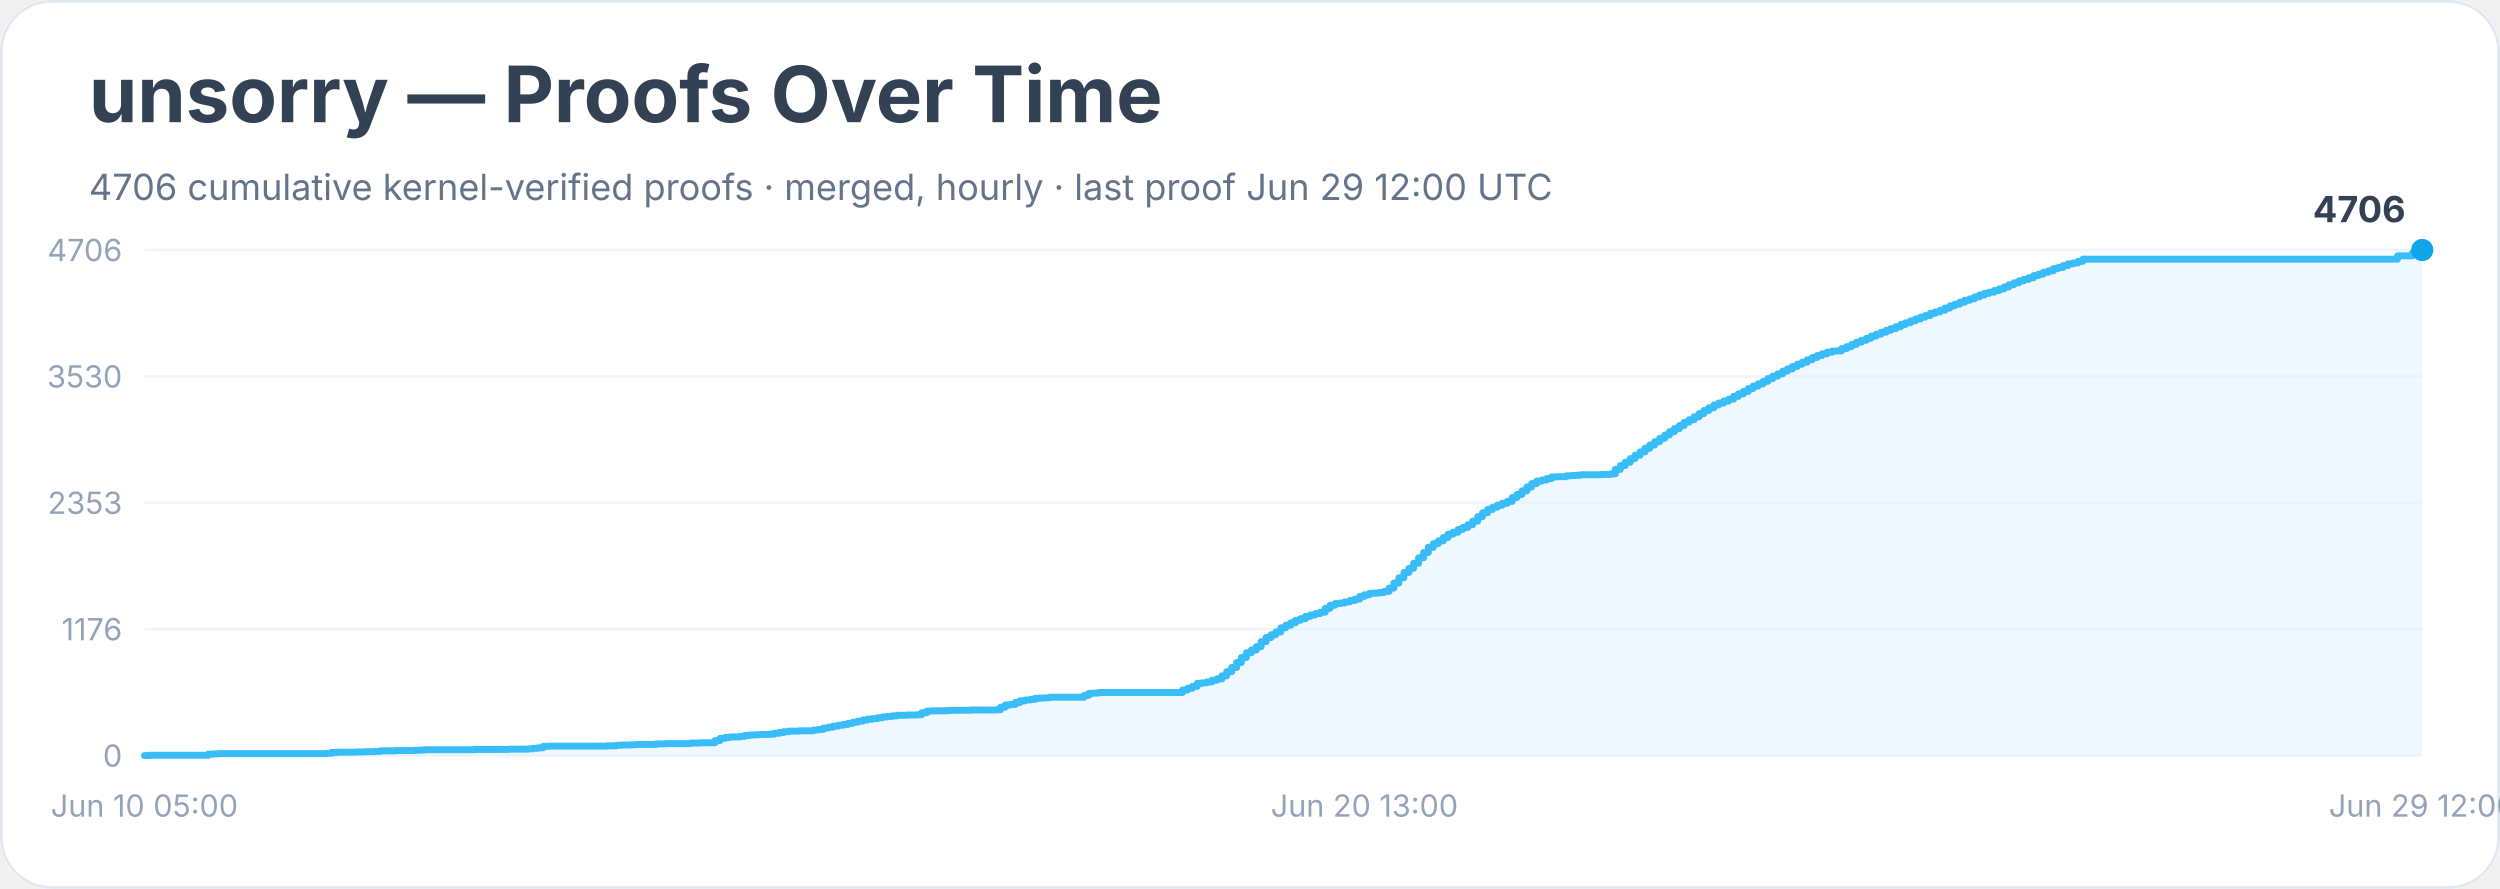
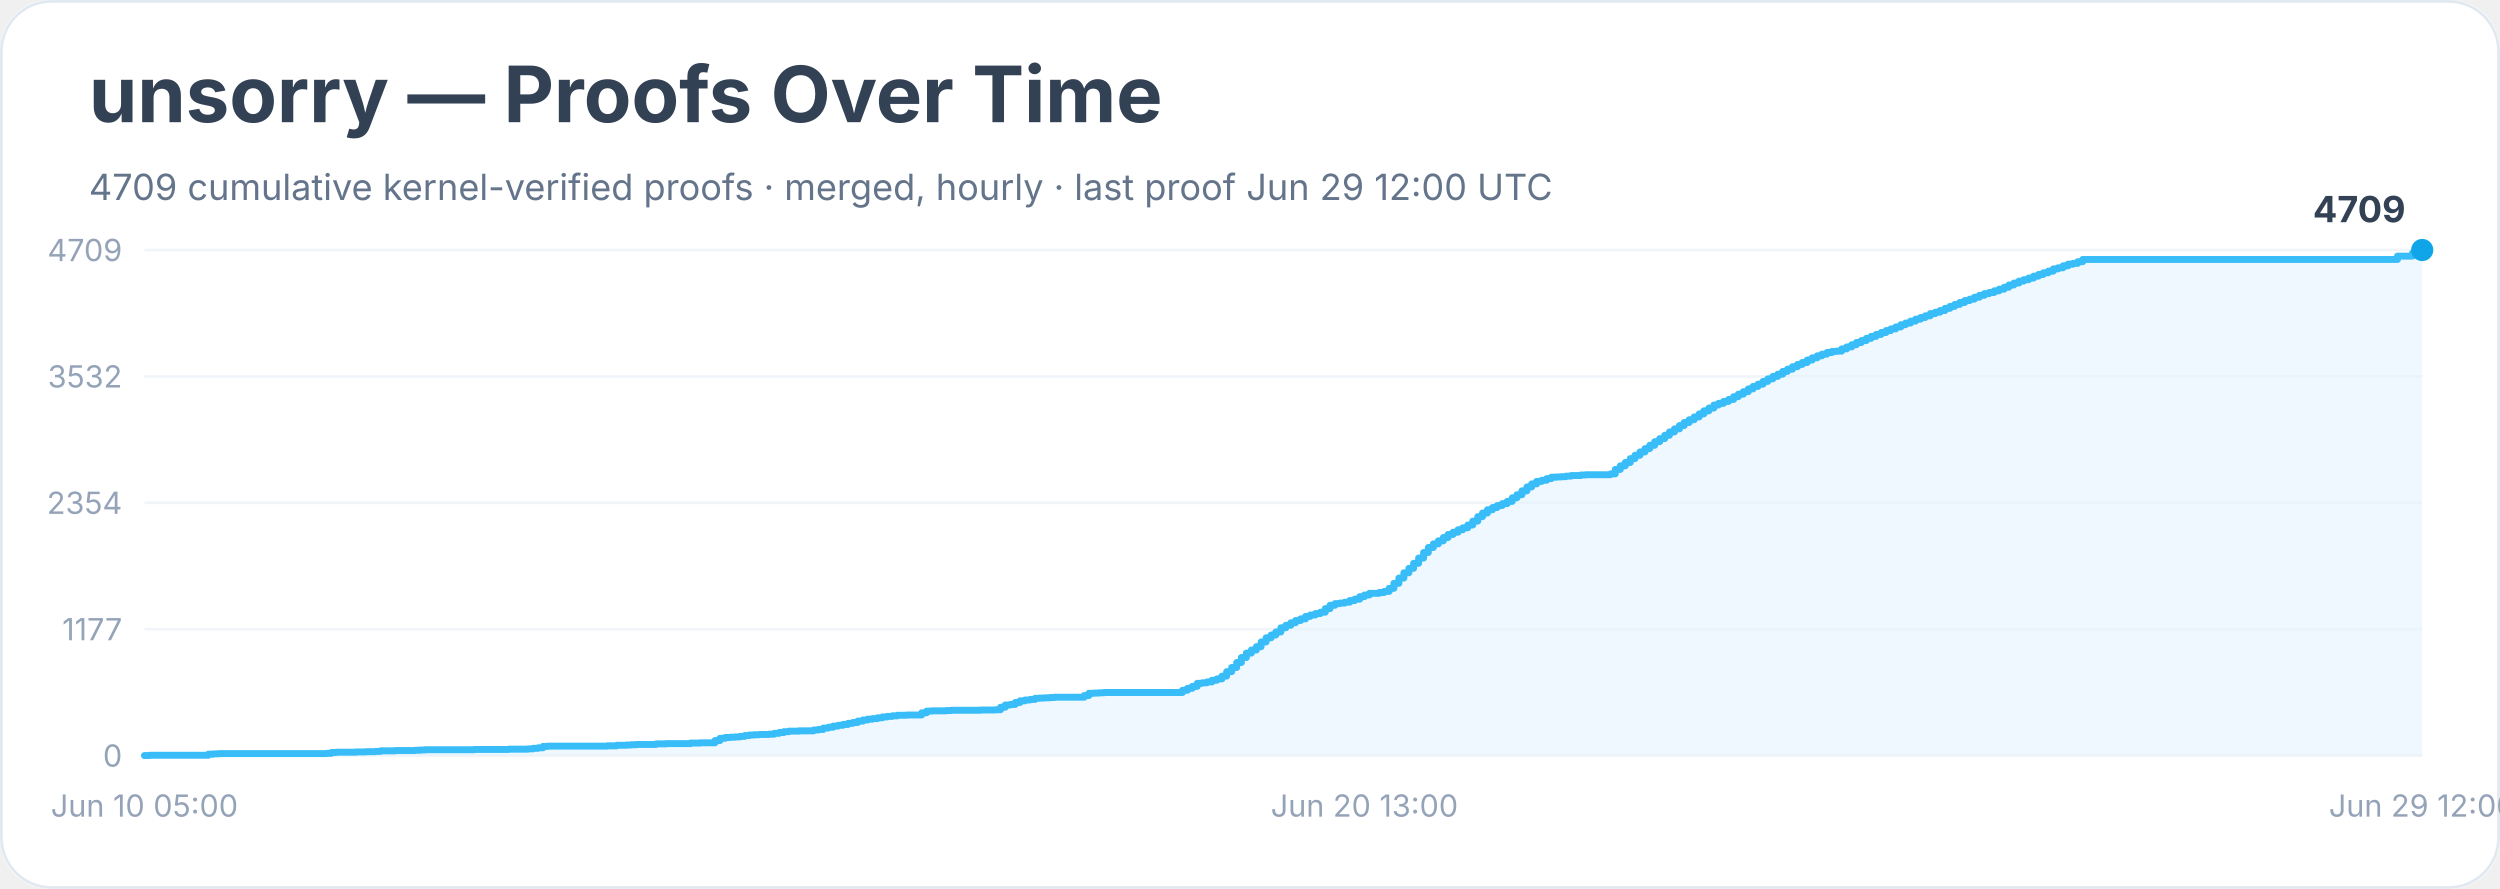
<svg xmlns="http://www.w3.org/2000/svg" width="900" height="320" viewBox="0 0 900 320" role="img" aria-labelledby="title desc">
  <rect width="900" height="100%" rx="18" fill="#ffffff" />
  <rect x="0.5" y="0.5" width="899" height="319" rx="18" fill="none" stroke="#e2e8f0" />
  <text x="32" y="44" font-family="Inter, system-ui, sans-serif" font-size="28" font-weight="700" fill="#334155">unsorry — Proofs Over Time</text>
-   <text x="32" y="72" font-family="Inter, system-ui, sans-serif" font-size="13" fill="#64748b">4706 cumulative kernel-verified proofs · merged, hourly · last proof Jun 29 12:00 UTC</text>
+   <text x="32" y="72" font-family="Inter, system-ui, sans-serif" font-size="13" fill="#64748b">4709 cumulative kernel-verified proofs · merged, hourly · last proof Jun 29 12:00 UTC</text>
  <line x1="52" y1="272.0" x2="872" y2="272.0" stroke="#f1f5f9" />
  <text x="44" y="276.0" text-anchor="end" font-family="Inter, system-ui, sans-serif" font-size="11" fill="#94a3b8">0</text>
  <line x1="52" y1="226.5" x2="872" y2="226.5" stroke="#f1f5f9" />
-   <text x="44" y="230.5" text-anchor="end" font-family="Inter, system-ui, sans-serif" font-size="11" fill="#94a3b8">1176</text>
+   <text x="44" y="230.5" text-anchor="end" font-family="Inter, system-ui, sans-serif" font-size="11" fill="#94a3b8">1177</text>
  <line x1="52" y1="181.0" x2="872" y2="181.0" stroke="#f1f5f9" />
-   <text x="44" y="185.0" text-anchor="end" font-family="Inter, system-ui, sans-serif" font-size="11" fill="#94a3b8">2353</text>
+   <text x="44" y="185.0" text-anchor="end" font-family="Inter, system-ui, sans-serif" font-size="11" fill="#94a3b8">2354</text>
  <line x1="52" y1="135.5" x2="872" y2="135.5" stroke="#f1f5f9" />
-   <text x="44" y="139.5" text-anchor="end" font-family="Inter, system-ui, sans-serif" font-size="11" fill="#94a3b8">3530</text>
+   <text x="44" y="139.5" text-anchor="end" font-family="Inter, system-ui, sans-serif" font-size="11" fill="#94a3b8">3532</text>
  <line x1="52" y1="90.0" x2="872" y2="90.0" stroke="#f1f5f9" />
-   <text x="44" y="94.0" text-anchor="end" font-family="Inter, system-ui, sans-serif" font-size="11" fill="#94a3b8">4706</text>
-   <polygon points="52.0,272.0 52.0,272.0 53.8,272.0 53.8,271.9 75.0,271.9 75.0,271.5 76.8,271.5 76.8,271.4 78.6,271.4 78.6,271.3 83.9,271.3 83.9,271.3 94.5,271.3 94.5,271.3 117.5,271.3 117.5,271.2 119.3,271.2 119.3,270.9 121.1,270.9 121.1,270.8 126.4,270.8 126.4,270.8 128.2,270.8 128.2,270.7 129.9,270.7 129.9,270.7 131.7,270.7 131.7,270.6 135.2,270.6 135.2,270.5 137.0,270.5 137.0,270.3 142.3,270.3 142.3,270.2 149.4,270.2 149.4,270.1 151.2,270.1 151.2,270.0 153.0,270.0 153.0,269.9 167.1,269.9 167.1,269.9 170.7,269.9 170.7,269.8 179.5,269.8 179.5,269.8 181.3,269.8 181.3,269.8 183.1,269.8 183.1,269.7 190.1,269.7 190.1,269.6 191.9,269.6 191.9,269.4 193.7,269.4 193.7,269.2 195.5,269.2 195.5,268.7 197.2,268.7 197.2,268.6 209.6,268.6 209.6,268.6 214.9,268.6 214.9,268.6 218.5,268.6 218.5,268.5 220.3,268.5 220.3,268.5 222.0,268.5 222.0,268.3 223.8,268.3 223.8,268.2 225.6,268.2 225.6,268.2 227.3,268.2 227.3,268.1 229.1,268.1 229.1,268.0 236.2,268.0 236.2,267.8 239.7,267.8 239.7,267.7 246.8,267.7 246.8,267.7 248.6,267.7 248.6,267.5 250.4,267.5 250.4,267.5 252.1,267.5 252.1,267.4 255.7,267.4 255.7,267.4 257.4,267.4 257.4,266.6 259.2,266.6 259.2,265.8 261.0,265.8 261.0,265.5 262.8,265.5 262.8,265.3 264.5,265.3 264.5,265.3 266.3,265.3 266.3,265.1 268.1,265.1 268.1,264.8 269.8,264.8 269.8,264.6 271.6,264.6 271.6,264.5 273.4,264.5 273.4,264.4 276.9,264.4 276.9,264.3 278.7,264.3 278.7,264.0 280.5,264.0 280.5,263.7 282.2,263.7 282.2,263.4 284.0,263.4 284.0,263.2 287.6,263.2 287.6,263.1 291.1,263.1 291.1,263.1 292.9,263.1 292.9,262.8 294.6,262.8 294.6,262.6 296.4,262.6 296.4,262.1 298.2,262.1 298.2,261.8 299.9,261.8 299.9,261.4 301.7,261.4 301.7,261.1 303.5,261.1 303.5,260.8 305.3,260.8 305.3,260.4 307.0,260.4 307.0,260.0 308.8,260.0 308.8,259.6 310.6,259.6 310.6,259.2 312.3,259.2 312.3,258.9 314.1,258.9 314.1,258.7 315.9,258.7 315.9,258.4 317.7,258.4 317.7,258.1 319.4,258.1 319.4,257.9 321.2,257.9 321.2,257.7 323.0,257.7 323.0,257.5 324.7,257.5 324.7,257.5 326.5,257.5 326.5,257.4 330.1,257.4 330.1,257.3 331.8,257.3 331.8,256.6 333.6,256.6 333.6,256.0 335.4,256.0 335.4,255.9 337.1,255.9 337.1,255.9 340.7,255.9 340.7,255.8 342.5,255.8 342.5,255.7 349.5,255.7 349.5,255.6 353.1,255.6 353.1,255.6 358.4,255.6 358.4,255.5 360.2,255.5 360.2,254.6 361.9,254.6 361.9,253.8 363.7,253.8 363.7,253.6 365.5,253.6 365.5,252.9 367.2,252.9 367.2,252.3 369.0,252.3 369.0,252.0 370.8,252.0 370.8,251.8 372.6,251.8 372.6,251.4 374.3,251.4 374.3,251.3 376.1,251.3 376.1,251.2 377.9,251.2 377.9,251.0 379.6,251.0 379.6,251.0 390.3,251.0 390.3,250.3 392.0,250.3 392.0,249.6 393.8,249.6 393.8,249.5 395.6,249.5 395.6,249.3 397.4,249.3 397.4,249.3 409.8,249.3 409.8,249.3 425.7,249.3 425.7,248.4 427.5,248.4 427.5,247.8 429.2,247.8 429.2,247.1 431.0,247.1 431.0,246.0 432.8,246.0 432.8,245.8 434.5,245.8 434.5,245.5 436.3,245.5 436.3,244.9 438.1,244.9 438.1,244.4 439.9,244.4 439.9,243.3 441.6,243.3 441.6,241.8 443.4,241.8 443.4,240.3 445.2,240.3 445.2,238.5 446.9,238.5 446.9,236.7 448.7,236.7 448.7,235.0 450.5,235.0 450.5,234.0 452.3,234.0 452.3,232.8 454.0,232.8 454.0,231.0 455.8,231.0 455.8,229.5 457.6,229.5 457.6,228.5 459.3,228.5 459.3,227.5 461.1,227.5 461.1,226.0 462.9,226.0 462.9,225.1 464.7,225.1 464.7,224.2 466.4,224.2 466.4,223.3 468.2,223.3 468.2,222.7 470.0,222.7 470.0,221.9 471.7,221.9 471.7,221.4 473.5,221.4 473.5,220.9 475.3,220.9 475.3,220.4 477.1,220.4 477.1,219.0 478.8,219.0 478.8,217.9 480.6,217.9 480.6,217.3 482.4,217.3 482.4,217.1 484.1,217.1 484.1,216.7 485.9,216.7 485.9,216.2 487.7,216.2 487.7,215.7 489.5,215.7 489.5,214.7 491.2,214.7 491.2,214.1 493.0,214.1 493.0,213.6 494.8,213.6 494.8,213.5 496.5,213.5 496.5,213.3 498.3,213.3 498.3,212.9 500.1,212.9 500.1,211.7 501.8,211.7 501.8,209.9 503.6,209.9 503.6,208.0 505.4,208.0 505.4,206.1 507.2,206.1 507.2,204.6 508.9,204.6 508.9,202.8 510.7,202.8 510.7,200.8 512.5,200.8 512.5,198.9 514.2,198.9 514.2,197.0 516.0,197.0 516.0,195.7 517.8,195.7 517.8,194.7 519.6,194.7 519.6,193.5 521.3,193.5 521.3,192.3 523.1,192.3 523.1,191.6 524.9,191.6 524.9,190.6 526.6,190.6 526.6,189.9 528.4,189.9 528.4,188.9 530.2,188.9 530.2,187.6 532.0,187.6 532.0,186.0 533.7,186.0 533.7,184.6 535.5,184.6 535.5,183.4 537.3,183.4 537.3,182.6 539.0,182.6 539.0,181.9 540.8,181.9 540.8,181.2 542.6,181.2 542.6,180.5 544.4,180.5 544.4,179.1 546.1,179.1 546.1,178.0 547.9,178.0 547.9,176.7 549.7,176.7 549.7,175.3 551.4,175.3 551.4,174.1 553.2,174.1 553.2,173.2 555.0,173.2 555.0,172.8 556.8,172.8 556.8,172.3 558.5,172.3 558.5,171.7 560.3,171.7 560.3,171.6 562.1,171.6 562.1,171.6 563.8,171.6 563.8,171.3 565.6,171.3 565.6,171.2 567.4,171.2 567.4,171.1 569.1,171.1 569.1,170.9 570.9,170.9 570.9,170.9 576.2,170.9 576.2,170.8 578.0,170.8 578.0,170.8 579.8,170.8 579.8,170.6 581.5,170.6 581.5,169.0 583.3,169.0 583.3,167.6 585.1,167.6 585.1,166.4 586.9,166.4 586.9,165.1 588.6,165.1 588.6,163.9 590.4,163.9 590.4,162.7 592.2,162.7 592.2,161.4 593.9,161.4 593.9,160.2 595.7,160.2 595.7,159.0 597.5,159.0 597.5,157.8 599.3,157.8 599.3,156.6 601.0,156.6 601.0,155.4 602.8,155.4 602.8,154.3 604.6,154.3 604.6,153.2 606.3,153.2 606.3,152.0 608.1,152.0 608.1,151.1 609.9,151.1 609.9,150.0 611.7,150.0 611.7,148.9 613.4,148.9 613.4,147.8 615.2,147.8 615.2,146.8 617.0,146.8 617.0,145.8 618.7,145.8 618.7,145.1 620.5,145.1 620.5,144.4 622.3,144.4 622.3,143.7 624.1,143.7 624.1,142.7 625.8,142.7 625.8,141.8 627.6,141.8 627.6,140.9 629.4,140.9 629.4,139.9 631.1,139.9 631.1,139.0 632.9,139.0 632.9,138.2 634.7,138.2 634.7,137.3 636.4,137.3 636.4,136.3 638.2,136.3 638.2,135.4 640.0,135.4 640.0,134.6 641.8,134.6 641.8,133.6 643.5,133.6 643.5,132.8 645.3,132.8 645.3,131.9 647.1,131.9 647.1,131.1 648.8,131.1 648.8,130.4 650.6,130.4 650.6,129.5 652.4,129.5 652.4,128.7 654.2,128.7 654.2,128.0 655.9,128.0 655.9,127.4 657.7,127.4 657.7,126.8 659.5,126.8 659.5,126.4 661.2,126.4 661.2,126.3 663.0,126.3 663.0,125.5 664.8,125.5 664.8,124.8 666.6,124.8 666.6,124.0 668.3,124.0 668.3,123.2 670.1,123.2 670.1,122.5 671.9,122.5 671.9,121.8 673.6,121.8 673.6,121.0 675.4,121.0 675.4,120.3 677.2,120.3 677.2,119.6 679.0,119.6 679.0,118.9 680.7,118.9 680.7,118.3 682.5,118.3 682.5,117.6 684.3,117.6 684.3,116.8 686.0,116.8 686.0,116.2 687.8,116.2 687.8,115.5 689.6,115.5 689.6,114.8 691.4,114.8 691.4,114.2 693.1,114.2 693.1,113.6 694.9,113.6 694.9,112.8 696.7,112.8 696.7,112.3 698.4,112.3 698.4,111.7 700.2,111.7 700.2,110.9 702.0,110.9 702.0,110.1 703.7,110.1 703.7,109.5 705.5,109.5 705.5,108.8 707.3,108.8 707.3,108.1 709.1,108.1 709.1,107.6 710.8,107.6 710.8,106.9 712.6,106.9 712.6,106.2 714.4,106.2 714.4,105.6 716.1,105.6 716.1,105.2 717.9,105.2 717.9,104.6 719.7,104.6 719.7,104.0 721.5,104.0 721.5,103.3 723.2,103.3 723.2,102.5 725.0,102.5 725.0,101.8 726.8,101.8 726.8,101.1 728.5,101.1 728.5,100.6 730.3,100.6 730.3,100.0 732.1,100.0 732.1,99.2 733.9,99.2 733.9,98.7 735.6,98.7 735.6,98.0 737.4,98.0 737.4,97.5 739.2,97.5 739.2,96.7 740.9,96.7 740.9,96.3 742.7,96.3 742.7,95.6 744.5,95.6 744.5,95.0 746.3,95.0 746.3,94.7 748.0,94.7 748.0,94.1 749.8,94.1 749.8,93.3 863.1,93.3 863.1,92.1 868.5,92.1 868.5,91.0 870.2,91.0 870.2,90.2 872.0,90.2 872.0,90.0 872.0,272.0" fill="#e0f2fe" opacity="0.55" />
-   <polyline points="52.0,272.0 53.8,272.0 53.8,271.9 75.0,271.9 75.0,271.5 76.8,271.5 76.8,271.4 78.6,271.4 78.6,271.3 83.9,271.3 83.9,271.3 94.5,271.3 94.5,271.3 117.5,271.3 117.5,271.2 119.3,271.2 119.3,270.9 121.1,270.9 121.1,270.8 126.4,270.8 126.4,270.8 128.2,270.8 128.2,270.7 129.9,270.7 129.9,270.7 131.7,270.7 131.7,270.6 135.2,270.6 135.2,270.5 137.0,270.5 137.0,270.3 142.3,270.3 142.3,270.2 149.4,270.2 149.4,270.1 151.2,270.1 151.2,270.0 153.0,270.0 153.0,269.9 167.1,269.9 167.1,269.9 170.7,269.9 170.7,269.8 179.5,269.8 179.5,269.8 181.3,269.8 181.3,269.8 183.1,269.8 183.1,269.7 190.1,269.7 190.1,269.6 191.9,269.6 191.9,269.4 193.7,269.4 193.7,269.2 195.5,269.2 195.5,268.7 197.2,268.7 197.2,268.6 209.6,268.6 209.6,268.6 214.9,268.6 214.9,268.6 218.5,268.6 218.5,268.5 220.3,268.5 220.3,268.5 222.0,268.5 222.0,268.3 223.8,268.3 223.8,268.2 225.6,268.2 225.6,268.2 227.3,268.2 227.3,268.1 229.1,268.1 229.1,268.0 236.2,268.0 236.2,267.8 239.7,267.8 239.7,267.7 246.8,267.7 246.8,267.7 248.6,267.7 248.6,267.5 250.4,267.5 250.4,267.5 252.1,267.5 252.1,267.4 255.7,267.4 255.7,267.4 257.4,267.4 257.4,266.6 259.2,266.6 259.2,265.8 261.0,265.8 261.0,265.5 262.8,265.5 262.8,265.3 264.5,265.3 264.5,265.3 266.3,265.3 266.3,265.1 268.1,265.1 268.1,264.8 269.8,264.8 269.8,264.6 271.6,264.6 271.6,264.5 273.4,264.5 273.4,264.4 276.9,264.4 276.9,264.3 278.7,264.3 278.7,264.0 280.5,264.0 280.5,263.7 282.2,263.7 282.2,263.4 284.0,263.4 284.0,263.2 287.6,263.2 287.6,263.1 291.1,263.1 291.1,263.1 292.9,263.1 292.9,262.8 294.6,262.8 294.6,262.6 296.4,262.6 296.4,262.1 298.2,262.1 298.2,261.8 299.9,261.8 299.9,261.4 301.7,261.4 301.7,261.1 303.5,261.1 303.5,260.8 305.3,260.8 305.3,260.4 307.0,260.4 307.0,260.0 308.8,260.0 308.8,259.6 310.6,259.6 310.6,259.2 312.3,259.2 312.3,258.9 314.1,258.9 314.1,258.7 315.9,258.7 315.9,258.4 317.7,258.4 317.7,258.1 319.4,258.1 319.4,257.9 321.2,257.9 321.2,257.7 323.0,257.7 323.0,257.5 324.7,257.5 324.7,257.5 326.5,257.5 326.5,257.4 330.1,257.4 330.1,257.3 331.8,257.3 331.8,256.6 333.6,256.6 333.6,256.0 335.4,256.0 335.4,255.9 337.1,255.9 337.1,255.9 340.7,255.9 340.7,255.8 342.5,255.8 342.5,255.7 349.5,255.7 349.5,255.6 353.1,255.6 353.1,255.6 358.4,255.6 358.4,255.5 360.2,255.5 360.2,254.6 361.9,254.6 361.9,253.8 363.7,253.8 363.7,253.6 365.5,253.6 365.5,252.9 367.2,252.9 367.2,252.3 369.0,252.3 369.0,252.0 370.8,252.0 370.8,251.8 372.6,251.8 372.6,251.4 374.3,251.4 374.3,251.3 376.1,251.3 376.1,251.2 377.9,251.2 377.9,251.0 379.6,251.0 379.6,251.0 390.3,251.0 390.3,250.3 392.0,250.3 392.0,249.6 393.8,249.6 393.8,249.5 395.6,249.5 395.6,249.3 397.4,249.3 397.4,249.3 409.8,249.3 409.8,249.3 425.7,249.3 425.7,248.4 427.5,248.4 427.5,247.8 429.2,247.8 429.2,247.1 431.0,247.1 431.0,246.0 432.8,246.0 432.8,245.8 434.5,245.8 434.5,245.5 436.3,245.5 436.3,244.9 438.1,244.9 438.1,244.4 439.9,244.4 439.9,243.3 441.6,243.3 441.6,241.8 443.4,241.8 443.4,240.3 445.2,240.3 445.2,238.5 446.9,238.5 446.9,236.7 448.7,236.7 448.7,235.0 450.5,235.0 450.5,234.0 452.3,234.0 452.3,232.8 454.0,232.8 454.0,231.0 455.8,231.0 455.8,229.5 457.6,229.5 457.6,228.5 459.3,228.5 459.3,227.5 461.1,227.5 461.1,226.0 462.9,226.0 462.9,225.1 464.7,225.1 464.7,224.2 466.4,224.2 466.4,223.3 468.2,223.3 468.2,222.7 470.0,222.7 470.0,221.9 471.7,221.9 471.7,221.4 473.5,221.4 473.5,220.9 475.3,220.9 475.3,220.4 477.1,220.4 477.1,219.0 478.8,219.0 478.8,217.9 480.6,217.9 480.6,217.3 482.4,217.3 482.4,217.1 484.1,217.1 484.1,216.7 485.9,216.7 485.9,216.2 487.7,216.2 487.7,215.7 489.5,215.7 489.5,214.7 491.2,214.7 491.2,214.1 493.0,214.1 493.0,213.6 494.8,213.6 494.8,213.5 496.5,213.5 496.5,213.3 498.3,213.3 498.3,212.9 500.1,212.9 500.1,211.7 501.8,211.7 501.8,209.9 503.6,209.9 503.6,208.0 505.4,208.0 505.4,206.1 507.2,206.1 507.2,204.6 508.9,204.6 508.9,202.8 510.7,202.8 510.7,200.8 512.5,200.8 512.5,198.9 514.2,198.9 514.2,197.0 516.0,197.0 516.0,195.7 517.8,195.7 517.8,194.7 519.6,194.7 519.6,193.5 521.3,193.5 521.3,192.3 523.1,192.3 523.1,191.6 524.9,191.6 524.9,190.6 526.6,190.6 526.6,189.9 528.4,189.9 528.4,188.9 530.2,188.9 530.2,187.6 532.0,187.6 532.0,186.0 533.7,186.0 533.7,184.6 535.5,184.6 535.5,183.4 537.3,183.4 537.3,182.6 539.0,182.6 539.0,181.9 540.8,181.9 540.8,181.2 542.6,181.2 542.6,180.5 544.4,180.5 544.4,179.1 546.1,179.1 546.1,178.0 547.9,178.0 547.9,176.7 549.7,176.7 549.7,175.3 551.4,175.3 551.4,174.1 553.2,174.1 553.2,173.2 555.0,173.2 555.0,172.8 556.8,172.8 556.8,172.3 558.5,172.3 558.5,171.7 560.3,171.7 560.3,171.6 562.1,171.6 562.1,171.6 563.8,171.6 563.8,171.3 565.6,171.3 565.6,171.2 567.4,171.2 567.4,171.1 569.1,171.1 569.1,170.9 570.9,170.9 570.9,170.9 576.2,170.9 576.2,170.8 578.0,170.8 578.0,170.8 579.8,170.8 579.8,170.6 581.5,170.6 581.5,169.0 583.3,169.0 583.3,167.6 585.1,167.6 585.1,166.4 586.9,166.4 586.9,165.1 588.6,165.1 588.6,163.9 590.4,163.9 590.4,162.7 592.2,162.7 592.2,161.4 593.9,161.4 593.9,160.2 595.7,160.2 595.7,159.0 597.5,159.0 597.5,157.8 599.3,157.8 599.3,156.6 601.0,156.6 601.0,155.4 602.8,155.4 602.8,154.3 604.6,154.3 604.6,153.2 606.3,153.2 606.3,152.0 608.1,152.0 608.1,151.1 609.9,151.1 609.9,150.0 611.7,150.0 611.7,148.9 613.4,148.9 613.4,147.8 615.2,147.8 615.2,146.8 617.0,146.8 617.0,145.8 618.7,145.8 618.7,145.1 620.5,145.1 620.5,144.4 622.3,144.4 622.3,143.7 624.1,143.7 624.1,142.7 625.8,142.7 625.8,141.8 627.6,141.8 627.6,140.9 629.4,140.9 629.4,139.9 631.1,139.9 631.1,139.0 632.9,139.0 632.9,138.2 634.7,138.2 634.7,137.3 636.4,137.3 636.4,136.3 638.2,136.3 638.2,135.4 640.0,135.4 640.0,134.6 641.8,134.6 641.8,133.6 643.5,133.6 643.5,132.8 645.3,132.8 645.3,131.9 647.1,131.9 647.1,131.1 648.8,131.1 648.8,130.4 650.6,130.4 650.6,129.5 652.4,129.5 652.4,128.7 654.2,128.7 654.2,128.0 655.9,128.0 655.9,127.4 657.7,127.4 657.7,126.8 659.5,126.8 659.5,126.4 661.2,126.4 661.2,126.3 663.0,126.3 663.0,125.5 664.8,125.5 664.8,124.8 666.6,124.8 666.6,124.0 668.3,124.0 668.3,123.2 670.1,123.2 670.1,122.5 671.9,122.5 671.9,121.8 673.6,121.8 673.6,121.0 675.4,121.0 675.4,120.3 677.2,120.3 677.2,119.6 679.0,119.6 679.0,118.9 680.7,118.9 680.7,118.3 682.5,118.3 682.5,117.6 684.3,117.6 684.3,116.8 686.0,116.8 686.0,116.2 687.8,116.2 687.8,115.5 689.6,115.5 689.6,114.8 691.4,114.8 691.4,114.2 693.1,114.2 693.1,113.6 694.9,113.6 694.9,112.8 696.7,112.8 696.7,112.3 698.4,112.3 698.4,111.7 700.2,111.7 700.2,110.9 702.0,110.9 702.0,110.1 703.7,110.1 703.7,109.5 705.5,109.5 705.5,108.8 707.3,108.8 707.3,108.1 709.1,108.1 709.1,107.6 710.8,107.6 710.8,106.9 712.6,106.9 712.6,106.2 714.4,106.2 714.4,105.6 716.1,105.6 716.1,105.2 717.9,105.2 717.9,104.6 719.7,104.6 719.7,104.0 721.5,104.0 721.5,103.3 723.2,103.3 723.2,102.5 725.0,102.5 725.0,101.8 726.8,101.8 726.8,101.1 728.5,101.1 728.5,100.6 730.3,100.6 730.3,100.0 732.1,100.0 732.1,99.2 733.9,99.2 733.9,98.7 735.6,98.7 735.6,98.0 737.4,98.0 737.4,97.5 739.2,97.5 739.2,96.7 740.9,96.7 740.9,96.3 742.7,96.3 742.7,95.6 744.5,95.6 744.5,95.0 746.3,95.0 746.3,94.7 748.0,94.7 748.0,94.1 749.8,94.1 749.8,93.3 863.1,93.3 863.1,92.1 868.5,92.1 868.5,91.0 870.2,91.0 870.2,90.2 872.0,90.2 872.0,90.0" fill="none" stroke="#38bdf8" stroke-width="2.5" stroke-linejoin="round" stroke-linecap="round" />
+   <text x="44" y="94.0" text-anchor="end" font-family="Inter, system-ui, sans-serif" font-size="11" fill="#94a3b8">4709</text>
+   <polygon points="52.0,272.0 52.0,272.0 53.8,272.0 53.8,271.9 75.0,271.9 75.0,271.5 76.8,271.5 76.8,271.4 78.6,271.4 78.6,271.3 83.9,271.3 83.9,271.3 94.5,271.3 94.5,271.3 117.5,271.3 117.5,271.2 119.3,271.2 119.3,270.9 121.1,270.9 121.1,270.8 126.4,270.8 126.4,270.8 128.2,270.8 128.2,270.7 129.9,270.7 129.9,270.7 131.7,270.7 131.7,270.6 135.2,270.6 135.2,270.5 137.0,270.5 137.0,270.3 142.3,270.3 142.3,270.2 149.4,270.2 149.4,270.1 151.2,270.1 151.2,270.0 153.0,270.0 153.0,269.9 167.1,269.9 167.1,269.9 170.7,269.9 170.7,269.8 179.5,269.8 179.5,269.8 181.3,269.8 181.3,269.8 183.1,269.8 183.1,269.7 190.1,269.7 190.1,269.6 191.9,269.6 191.9,269.4 193.7,269.4 193.7,269.2 195.5,269.2 195.5,268.7 197.2,268.7 197.2,268.6 209.6,268.6 209.6,268.6 214.9,268.6 214.9,268.6 218.5,268.6 218.5,268.5 220.3,268.5 220.3,268.5 222.0,268.5 222.0,268.3 223.8,268.3 223.8,268.3 225.6,268.3 225.6,268.2 227.3,268.2 227.3,268.1 229.1,268.1 229.1,268.0 236.2,268.0 236.2,267.8 239.7,267.8 239.7,267.7 246.8,267.7 246.8,267.7 248.6,267.7 248.6,267.5 250.4,267.5 250.4,267.5 252.1,267.5 252.1,267.4 255.7,267.4 255.7,267.4 257.4,267.4 257.4,266.6 259.2,266.6 259.2,265.8 261.0,265.8 261.0,265.5 262.8,265.5 262.8,265.4 264.5,265.4 264.5,265.3 266.3,265.3 266.3,265.1 268.1,265.1 268.1,264.8 269.8,264.8 269.8,264.6 271.6,264.6 271.6,264.5 273.4,264.5 273.4,264.4 276.9,264.4 276.9,264.3 278.7,264.3 278.7,264.0 280.5,264.0 280.5,263.7 282.2,263.7 282.2,263.4 284.0,263.4 284.0,263.2 287.6,263.2 287.6,263.1 291.1,263.1 291.1,263.1 292.9,263.1 292.9,262.8 294.6,262.8 294.6,262.6 296.4,262.6 296.4,262.1 298.2,262.1 298.2,261.8 299.9,261.8 299.9,261.4 301.7,261.4 301.7,261.1 303.5,261.1 303.5,260.8 305.3,260.8 305.3,260.4 307.0,260.4 307.0,260.1 308.8,260.1 308.8,259.6 310.6,259.6 310.6,259.2 312.3,259.2 312.3,258.9 314.1,258.9 314.1,258.7 315.9,258.7 315.9,258.4 317.7,258.4 317.7,258.1 319.4,258.1 319.4,257.9 321.2,257.9 321.2,257.7 323.0,257.7 323.0,257.5 324.7,257.5 324.7,257.5 326.5,257.5 326.5,257.4 330.1,257.4 330.1,257.4 331.8,257.4 331.8,256.6 333.6,256.6 333.6,256.0 335.4,256.0 335.4,255.9 337.1,255.9 337.1,255.9 340.7,255.9 340.7,255.8 342.5,255.8 342.5,255.7 349.5,255.7 349.5,255.7 353.1,255.7 353.1,255.6 358.4,255.6 358.4,255.5 360.2,255.5 360.2,254.6 361.9,254.6 361.9,253.8 363.7,253.8 363.7,253.6 365.5,253.6 365.5,252.9 367.2,252.9 367.2,252.3 369.0,252.3 369.0,252.0 370.8,252.0 370.8,251.8 372.6,251.8 372.6,251.4 374.3,251.4 374.3,251.3 376.1,251.3 376.1,251.2 377.9,251.2 377.9,251.1 379.6,251.1 379.6,251.0 390.3,251.0 390.3,250.4 392.0,250.4 392.0,249.6 393.8,249.6 393.8,249.5 395.6,249.5 395.6,249.4 397.4,249.4 397.4,249.3 409.8,249.3 409.8,249.3 425.7,249.3 425.7,248.5 427.5,248.5 427.5,247.8 429.2,247.8 429.2,247.1 431.0,247.1 431.0,246.0 432.8,246.0 432.8,245.8 434.5,245.8 434.5,245.5 436.3,245.5 436.3,244.9 438.1,244.9 438.1,244.4 439.9,244.4 439.9,243.4 441.6,243.4 441.6,241.8 443.4,241.8 443.4,240.3 445.2,240.3 445.2,238.5 446.9,238.5 446.9,236.7 448.7,236.7 448.7,235.1 450.5,235.1 450.5,234.0 452.3,234.0 452.3,232.8 454.0,232.8 454.0,231.1 455.8,231.1 455.8,229.6 457.6,229.6 457.6,228.6 459.3,228.6 459.3,227.5 461.1,227.5 461.1,226.0 462.9,226.0 462.9,225.1 464.7,225.1 464.7,224.2 466.4,224.2 466.4,223.4 468.2,223.4 468.2,222.8 470.0,222.8 470.0,221.9 471.7,221.9 471.7,221.4 473.5,221.4 473.5,220.9 475.3,220.9 475.3,220.4 477.1,220.4 477.1,219.1 478.8,219.1 478.8,217.9 480.6,217.9 480.6,217.3 482.4,217.3 482.4,217.1 484.1,217.1 484.1,216.8 485.9,216.8 485.9,216.2 487.7,216.2 487.7,215.7 489.5,215.7 489.5,214.8 491.2,214.8 491.2,214.2 493.0,214.2 493.0,213.6 494.8,213.6 494.8,213.6 496.5,213.6 496.5,213.3 498.3,213.3 498.3,212.9 500.1,212.9 500.1,211.8 501.8,211.8 501.8,210.0 503.6,210.0 503.6,208.1 505.4,208.1 505.4,206.2 507.2,206.2 507.2,204.6 508.9,204.6 508.9,202.8 510.7,202.8 510.7,200.9 512.5,200.9 512.5,198.9 514.2,198.9 514.2,197.1 516.0,197.1 516.0,195.8 517.8,195.8 517.8,194.7 519.6,194.7 519.6,193.5 521.3,193.5 521.3,192.4 523.1,192.4 523.1,191.6 524.9,191.6 524.9,190.7 526.6,190.7 526.6,190.0 528.4,190.0 528.4,189.0 530.2,189.0 530.2,187.6 532.0,187.6 532.0,186.0 533.7,186.0 533.7,184.7 535.5,184.7 535.5,183.5 537.3,183.5 537.3,182.7 539.0,182.7 539.0,182.0 540.8,182.0 540.8,181.3 542.6,181.3 542.6,180.5 544.4,180.5 544.4,179.2 546.1,179.2 546.1,178.1 547.9,178.1 547.9,176.7 549.7,176.7 549.7,175.3 551.4,175.3 551.4,174.2 553.2,174.2 553.2,173.3 555.0,173.3 555.0,172.9 556.8,172.9 556.8,172.3 558.5,172.3 558.5,171.8 560.3,171.8 560.3,171.7 562.1,171.7 562.1,171.6 563.8,171.6 563.8,171.4 565.6,171.4 565.6,171.2 567.4,171.2 567.4,171.2 569.1,171.2 569.1,171.0 570.9,171.0 570.9,170.9 576.2,170.9 576.2,170.9 578.0,170.9 578.0,170.9 579.8,170.9 579.8,170.6 581.5,170.6 581.5,169.0 583.3,169.0 583.3,167.7 585.1,167.7 585.1,166.5 586.9,166.5 586.9,165.1 588.6,165.1 588.6,163.9 590.4,163.9 590.4,162.7 592.2,162.7 592.2,161.5 593.9,161.5 593.9,160.3 595.7,160.3 595.7,159.0 597.5,159.0 597.5,157.9 599.3,157.9 599.3,156.7 601.0,156.7 601.0,155.5 602.8,155.5 602.8,154.4 604.6,154.4 604.6,153.2 606.3,153.2 606.3,152.1 608.1,152.1 608.1,151.1 609.9,151.1 609.9,150.1 611.7,150.1 611.7,149.0 613.4,149.0 613.4,147.9 615.2,147.9 615.2,146.9 617.0,146.9 617.0,145.8 618.7,145.8 618.7,145.2 620.5,145.2 620.5,144.5 622.3,144.5 622.3,143.8 624.1,143.8 624.1,142.8 625.8,142.8 625.8,141.9 627.6,141.9 627.6,141.0 629.4,141.0 629.4,140.0 631.1,140.0 631.1,139.1 632.9,139.1 632.9,138.3 634.7,138.3 634.7,137.3 636.4,137.3 636.4,136.4 638.2,136.4 638.2,135.5 640.0,135.5 640.0,134.7 641.8,134.7 641.8,133.7 643.5,133.7 643.5,132.9 645.3,132.9 645.3,132.0 647.1,132.0 647.1,131.2 648.8,131.2 648.8,130.5 650.6,130.5 650.6,129.6 652.4,129.6 652.4,128.8 654.2,128.8 654.2,128.1 655.9,128.1 655.9,127.5 657.7,127.5 657.7,126.9 659.5,126.9 659.5,126.5 661.2,126.5 661.2,126.4 663.0,126.4 663.0,125.6 664.8,125.6 664.8,124.9 666.6,124.9 666.6,124.1 668.3,124.1 668.3,123.3 670.1,123.3 670.1,122.6 671.9,122.6 671.9,121.8 673.6,121.8 673.6,121.1 675.4,121.1 675.4,120.4 677.2,120.4 677.2,119.7 679.0,119.7 679.0,119.0 680.7,119.0 680.7,118.4 682.5,118.4 682.5,117.7 684.3,117.7 684.3,116.9 686.0,116.9 686.0,116.3 687.8,116.3 687.8,115.6 689.6,115.6 689.6,114.9 691.4,114.9 691.4,114.3 693.1,114.3 693.1,113.7 694.9,113.7 694.9,112.9 696.7,112.9 696.7,112.4 698.4,112.4 698.4,111.8 700.2,111.8 700.2,111.0 702.0,111.0 702.0,110.3 703.7,110.3 703.7,109.6 705.5,109.6 705.5,108.9 707.3,108.9 707.3,108.2 709.1,108.2 709.1,107.7 710.8,107.7 710.8,107.0 712.6,107.0 712.6,106.3 714.4,106.3 714.4,105.7 716.1,105.7 716.1,105.3 717.9,105.3 717.9,104.7 719.7,104.7 719.7,104.1 721.5,104.1 721.5,103.4 723.2,103.4 723.2,102.6 725.0,102.6 725.0,101.9 726.8,101.9 726.8,101.2 728.5,101.2 728.5,100.7 730.3,100.7 730.3,100.1 732.1,100.1 732.1,99.4 733.9,99.4 733.9,98.8 735.6,98.8 735.6,98.2 737.4,98.2 737.4,97.6 739.2,97.6 739.2,96.8 740.9,96.8 740.9,96.4 742.7,96.4 742.7,95.7 744.5,95.7 744.5,95.1 746.3,95.1 746.3,94.8 748.0,94.8 748.0,94.2 749.8,94.2 749.8,93.4 863.1,93.4 863.1,92.2 868.5,92.2 868.5,91.1 870.2,91.1 870.2,90.3 872.0,90.3 872.0,90.0 872.0,272.0" fill="#e0f2fe" opacity="0.55" />
+   <polyline points="52.0,272.0 53.8,272.0 53.8,271.9 75.0,271.9 75.0,271.5 76.8,271.5 76.8,271.4 78.6,271.4 78.6,271.3 83.9,271.3 83.9,271.3 94.5,271.3 94.5,271.3 117.5,271.3 117.5,271.2 119.3,271.2 119.3,270.9 121.1,270.9 121.1,270.8 126.4,270.8 126.4,270.8 128.2,270.8 128.2,270.7 129.9,270.7 129.9,270.7 131.7,270.7 131.7,270.6 135.2,270.6 135.2,270.5 137.0,270.5 137.0,270.3 142.3,270.3 142.3,270.2 149.4,270.2 149.4,270.1 151.2,270.1 151.2,270.0 153.0,270.0 153.0,269.9 167.1,269.9 167.1,269.9 170.7,269.9 170.7,269.8 179.5,269.8 179.5,269.8 181.3,269.8 181.3,269.8 183.1,269.8 183.1,269.7 190.1,269.7 190.1,269.6 191.9,269.6 191.9,269.4 193.7,269.4 193.7,269.2 195.5,269.2 195.5,268.7 197.2,268.7 197.2,268.6 209.6,268.6 209.6,268.6 214.9,268.6 214.9,268.6 218.5,268.6 218.5,268.5 220.3,268.5 220.3,268.5 222.0,268.5 222.0,268.3 223.8,268.3 223.8,268.3 225.6,268.3 225.6,268.2 227.3,268.2 227.3,268.1 229.1,268.1 229.1,268.0 236.2,268.0 236.2,267.8 239.7,267.8 239.7,267.7 246.8,267.7 246.8,267.7 248.6,267.7 248.6,267.5 250.4,267.5 250.4,267.5 252.1,267.5 252.1,267.4 255.7,267.4 255.7,267.4 257.4,267.4 257.4,266.6 259.2,266.6 259.2,265.8 261.0,265.8 261.0,265.5 262.8,265.5 262.8,265.4 264.5,265.4 264.5,265.3 266.3,265.3 266.3,265.1 268.1,265.1 268.1,264.8 269.8,264.8 269.8,264.6 271.6,264.6 271.6,264.5 273.4,264.5 273.4,264.4 276.9,264.4 276.9,264.3 278.7,264.3 278.7,264.0 280.5,264.0 280.5,263.7 282.2,263.7 282.2,263.4 284.0,263.4 284.0,263.2 287.6,263.2 287.6,263.1 291.1,263.1 291.1,263.1 292.9,263.1 292.9,262.8 294.6,262.8 294.6,262.6 296.4,262.6 296.4,262.1 298.2,262.1 298.2,261.8 299.9,261.8 299.9,261.4 301.7,261.4 301.7,261.1 303.5,261.1 303.5,260.8 305.3,260.8 305.3,260.4 307.0,260.4 307.0,260.1 308.8,260.1 308.8,259.6 310.6,259.6 310.6,259.2 312.3,259.2 312.3,258.9 314.1,258.9 314.1,258.7 315.9,258.7 315.9,258.4 317.7,258.4 317.7,258.1 319.4,258.1 319.4,257.9 321.2,257.9 321.2,257.7 323.0,257.7 323.0,257.5 324.7,257.5 324.7,257.5 326.5,257.5 326.5,257.4 330.1,257.4 330.1,257.4 331.8,257.4 331.8,256.6 333.6,256.6 333.6,256.0 335.4,256.0 335.4,255.9 337.1,255.9 337.1,255.9 340.7,255.9 340.7,255.8 342.5,255.8 342.5,255.7 349.5,255.7 349.5,255.7 353.1,255.7 353.1,255.6 358.4,255.6 358.4,255.5 360.2,255.5 360.2,254.6 361.9,254.6 361.9,253.8 363.7,253.8 363.7,253.6 365.5,253.6 365.5,252.9 367.2,252.9 367.2,252.3 369.0,252.3 369.0,252.0 370.8,252.0 370.8,251.8 372.6,251.8 372.6,251.4 374.3,251.4 374.3,251.3 376.1,251.3 376.1,251.2 377.9,251.2 377.9,251.1 379.6,251.1 379.6,251.0 390.3,251.0 390.3,250.4 392.0,250.4 392.0,249.6 393.8,249.6 393.8,249.5 395.6,249.5 395.6,249.4 397.4,249.4 397.4,249.3 409.8,249.3 409.8,249.3 425.7,249.3 425.7,248.5 427.5,248.5 427.5,247.8 429.2,247.8 429.2,247.1 431.0,247.1 431.0,246.0 432.8,246.0 432.8,245.8 434.5,245.8 434.5,245.5 436.3,245.5 436.3,244.9 438.1,244.9 438.1,244.4 439.9,244.4 439.9,243.4 441.6,243.4 441.6,241.8 443.4,241.8 443.4,240.3 445.2,240.3 445.2,238.5 446.9,238.5 446.9,236.7 448.7,236.7 448.7,235.1 450.5,235.1 450.5,234.0 452.3,234.0 452.3,232.8 454.0,232.8 454.0,231.1 455.8,231.1 455.8,229.6 457.6,229.6 457.6,228.6 459.3,228.6 459.3,227.5 461.1,227.5 461.1,226.0 462.9,226.0 462.9,225.1 464.7,225.1 464.7,224.2 466.4,224.2 466.4,223.4 468.2,223.4 468.2,222.8 470.0,222.8 470.0,221.9 471.7,221.9 471.7,221.4 473.5,221.4 473.5,220.9 475.3,220.9 475.3,220.4 477.1,220.4 477.1,219.1 478.8,219.1 478.8,217.9 480.6,217.9 480.6,217.3 482.4,217.3 482.4,217.1 484.1,217.1 484.1,216.8 485.9,216.8 485.9,216.2 487.7,216.2 487.7,215.7 489.5,215.7 489.5,214.8 491.2,214.8 491.2,214.2 493.0,214.2 493.0,213.6 494.8,213.6 494.8,213.6 496.5,213.6 496.5,213.3 498.3,213.3 498.3,212.9 500.1,212.9 500.1,211.8 501.8,211.8 501.8,210.0 503.6,210.0 503.6,208.1 505.4,208.1 505.4,206.2 507.2,206.2 507.2,204.6 508.9,204.6 508.9,202.8 510.7,202.8 510.7,200.9 512.5,200.9 512.5,198.9 514.2,198.9 514.2,197.1 516.0,197.1 516.0,195.8 517.8,195.8 517.8,194.7 519.6,194.7 519.6,193.5 521.3,193.5 521.3,192.4 523.1,192.4 523.1,191.6 524.9,191.6 524.9,190.7 526.6,190.7 526.6,190.0 528.4,190.0 528.4,189.0 530.2,189.0 530.2,187.6 532.0,187.6 532.0,186.0 533.7,186.0 533.7,184.7 535.5,184.7 535.5,183.5 537.3,183.5 537.3,182.7 539.0,182.7 539.0,182.0 540.8,182.0 540.8,181.3 542.6,181.3 542.6,180.5 544.4,180.5 544.4,179.2 546.1,179.2 546.1,178.1 547.9,178.1 547.9,176.7 549.7,176.7 549.7,175.3 551.4,175.3 551.4,174.2 553.2,174.2 553.2,173.3 555.0,173.3 555.0,172.9 556.8,172.9 556.8,172.3 558.5,172.3 558.5,171.8 560.3,171.8 560.3,171.7 562.1,171.7 562.1,171.6 563.8,171.6 563.8,171.4 565.6,171.4 565.6,171.2 567.4,171.2 567.4,171.2 569.1,171.2 569.1,171.0 570.9,171.0 570.9,170.9 576.2,170.9 576.2,170.9 578.0,170.9 578.0,170.9 579.8,170.9 579.8,170.6 581.5,170.6 581.5,169.0 583.3,169.0 583.3,167.7 585.1,167.7 585.1,166.5 586.9,166.5 586.9,165.1 588.6,165.1 588.6,163.9 590.4,163.9 590.4,162.7 592.2,162.7 592.2,161.5 593.9,161.5 593.9,160.3 595.7,160.3 595.7,159.0 597.5,159.0 597.5,157.9 599.3,157.9 599.3,156.7 601.0,156.7 601.0,155.5 602.8,155.5 602.8,154.4 604.6,154.4 604.6,153.2 606.3,153.2 606.3,152.1 608.1,152.1 608.1,151.1 609.9,151.1 609.9,150.1 611.7,150.1 611.7,149.0 613.4,149.0 613.4,147.9 615.2,147.9 615.2,146.9 617.0,146.9 617.0,145.8 618.7,145.8 618.7,145.2 620.5,145.2 620.5,144.5 622.3,144.5 622.3,143.8 624.1,143.8 624.1,142.8 625.8,142.8 625.8,141.9 627.6,141.9 627.6,141.0 629.4,141.0 629.4,140.0 631.1,140.0 631.1,139.1 632.9,139.1 632.9,138.3 634.7,138.3 634.7,137.3 636.4,137.3 636.4,136.4 638.2,136.4 638.2,135.5 640.0,135.5 640.0,134.7 641.8,134.7 641.8,133.7 643.5,133.7 643.5,132.9 645.3,132.9 645.3,132.0 647.1,132.0 647.1,131.2 648.8,131.2 648.8,130.5 650.6,130.5 650.6,129.6 652.4,129.6 652.4,128.8 654.2,128.8 654.2,128.1 655.9,128.1 655.9,127.5 657.7,127.5 657.7,126.9 659.5,126.9 659.5,126.5 661.2,126.5 661.2,126.4 663.0,126.4 663.0,125.6 664.8,125.6 664.8,124.9 666.6,124.9 666.6,124.1 668.3,124.1 668.3,123.3 670.1,123.3 670.1,122.6 671.9,122.6 671.9,121.8 673.6,121.8 673.6,121.1 675.4,121.1 675.4,120.4 677.2,120.4 677.2,119.7 679.0,119.7 679.0,119.0 680.7,119.0 680.7,118.4 682.5,118.4 682.5,117.7 684.3,117.7 684.3,116.9 686.0,116.9 686.0,116.3 687.8,116.3 687.8,115.6 689.6,115.6 689.6,114.9 691.4,114.9 691.4,114.3 693.1,114.3 693.1,113.7 694.9,113.7 694.9,112.9 696.7,112.9 696.7,112.4 698.4,112.4 698.4,111.8 700.2,111.8 700.2,111.0 702.0,111.0 702.0,110.3 703.7,110.3 703.7,109.6 705.5,109.6 705.5,108.9 707.3,108.9 707.3,108.2 709.1,108.2 709.1,107.7 710.8,107.7 710.8,107.0 712.6,107.0 712.6,106.3 714.4,106.3 714.4,105.7 716.1,105.7 716.1,105.3 717.9,105.3 717.9,104.7 719.7,104.7 719.7,104.1 721.5,104.1 721.5,103.4 723.2,103.4 723.2,102.6 725.0,102.6 725.0,101.9 726.8,101.9 726.8,101.2 728.5,101.2 728.5,100.7 730.3,100.7 730.3,100.1 732.1,100.1 732.1,99.4 733.9,99.4 733.9,98.8 735.6,98.8 735.6,98.2 737.4,98.2 737.4,97.6 739.2,97.6 739.2,96.8 740.9,96.8 740.9,96.4 742.7,96.4 742.7,95.7 744.5,95.7 744.5,95.1 746.3,95.1 746.3,94.8 748.0,94.8 748.0,94.2 749.8,94.2 749.8,93.4 863.1,93.4 863.1,92.2 868.5,92.2 868.5,91.1 870.2,91.1 870.2,90.3 872.0,90.3 872.0,90.0" fill="none" stroke="#38bdf8" stroke-width="2.5" stroke-linejoin="round" stroke-linecap="round" />
  <circle cx="872.0" cy="90.0" r="4" fill="#0ea5e9" />
-   <text x="866.0" y="80.0" text-anchor="end" font-family="Inter, system-ui, sans-serif" font-size="13" font-weight="700" fill="#334155">4706</text>
+   <text x="866.0" y="80.0" text-anchor="end" font-family="Inter, system-ui, sans-serif" font-size="13" font-weight="700" fill="#334155">4709</text>
  <text x="52.0" y="294" text-anchor="middle" font-family="Inter, system-ui, sans-serif" font-size="11" fill="#94a3b8">Jun 10 05:00</text>
  <text x="491.2" y="294" text-anchor="middle" font-family="Inter, system-ui, sans-serif" font-size="11" fill="#94a3b8">Jun 20 13:00</text>
  <text x="872.0" y="294" text-anchor="middle" font-family="Inter, system-ui, sans-serif" font-size="11" fill="#94a3b8">Jun 29 12:00</text>
</svg>
